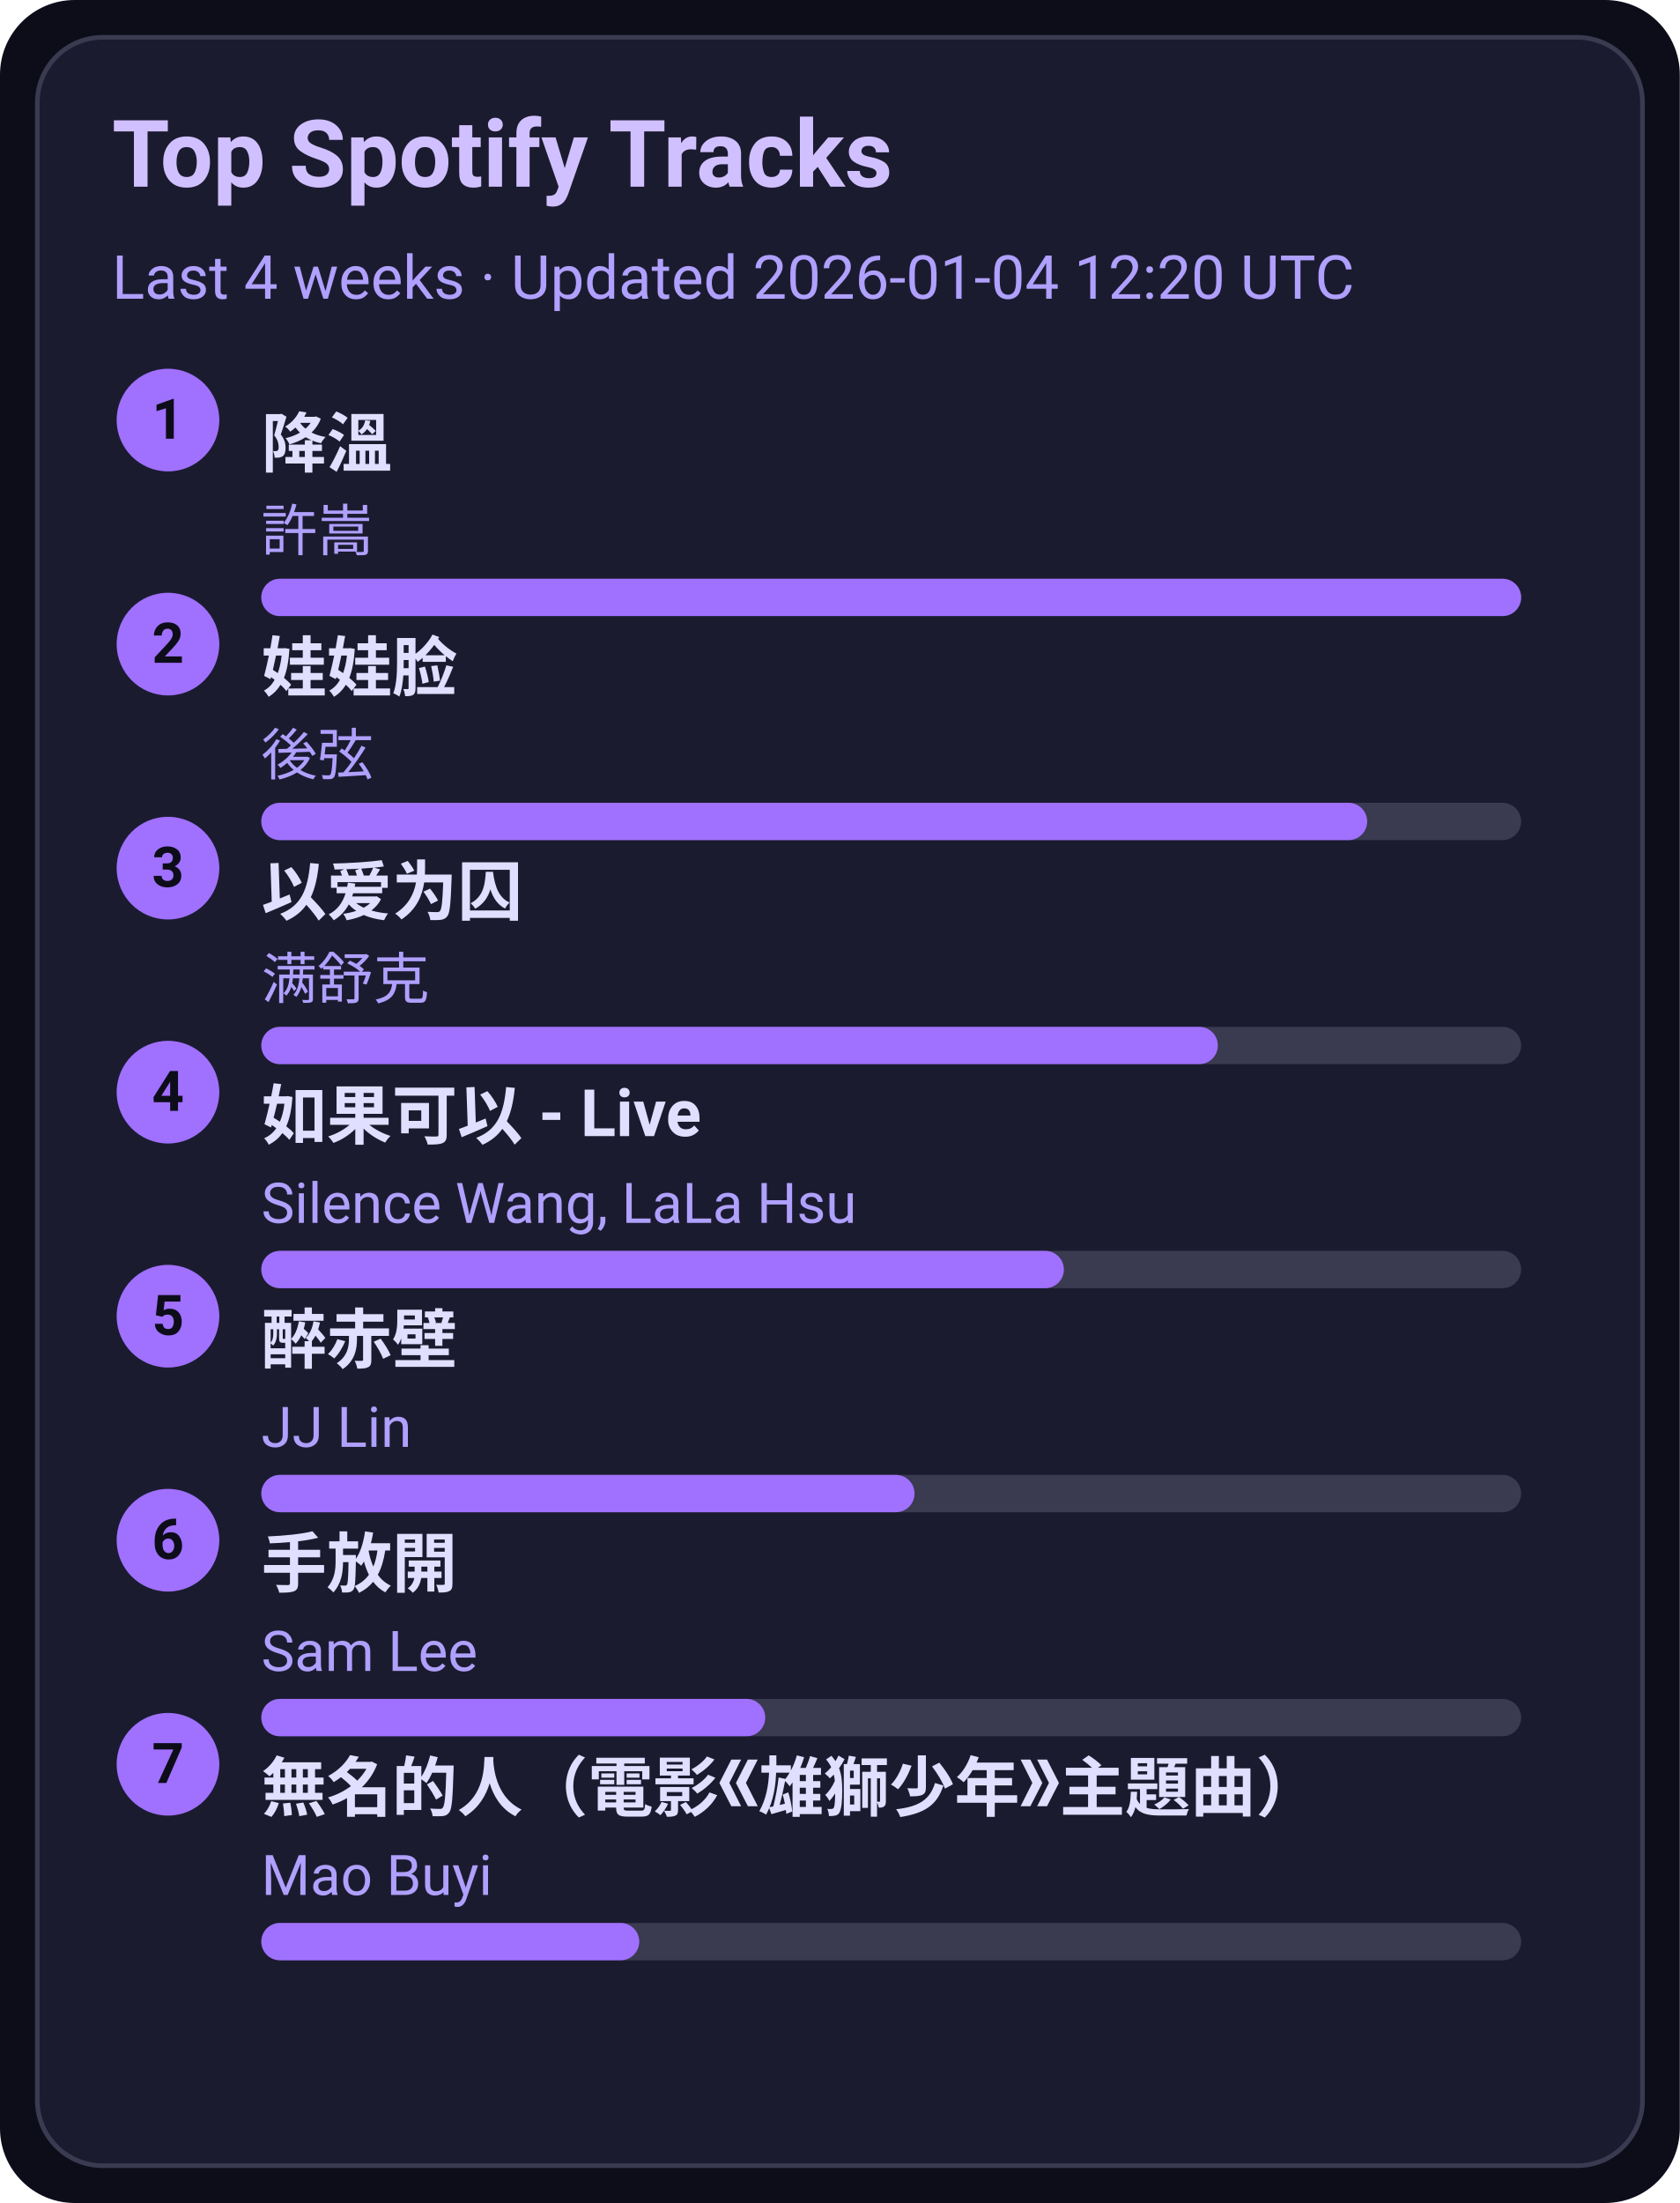
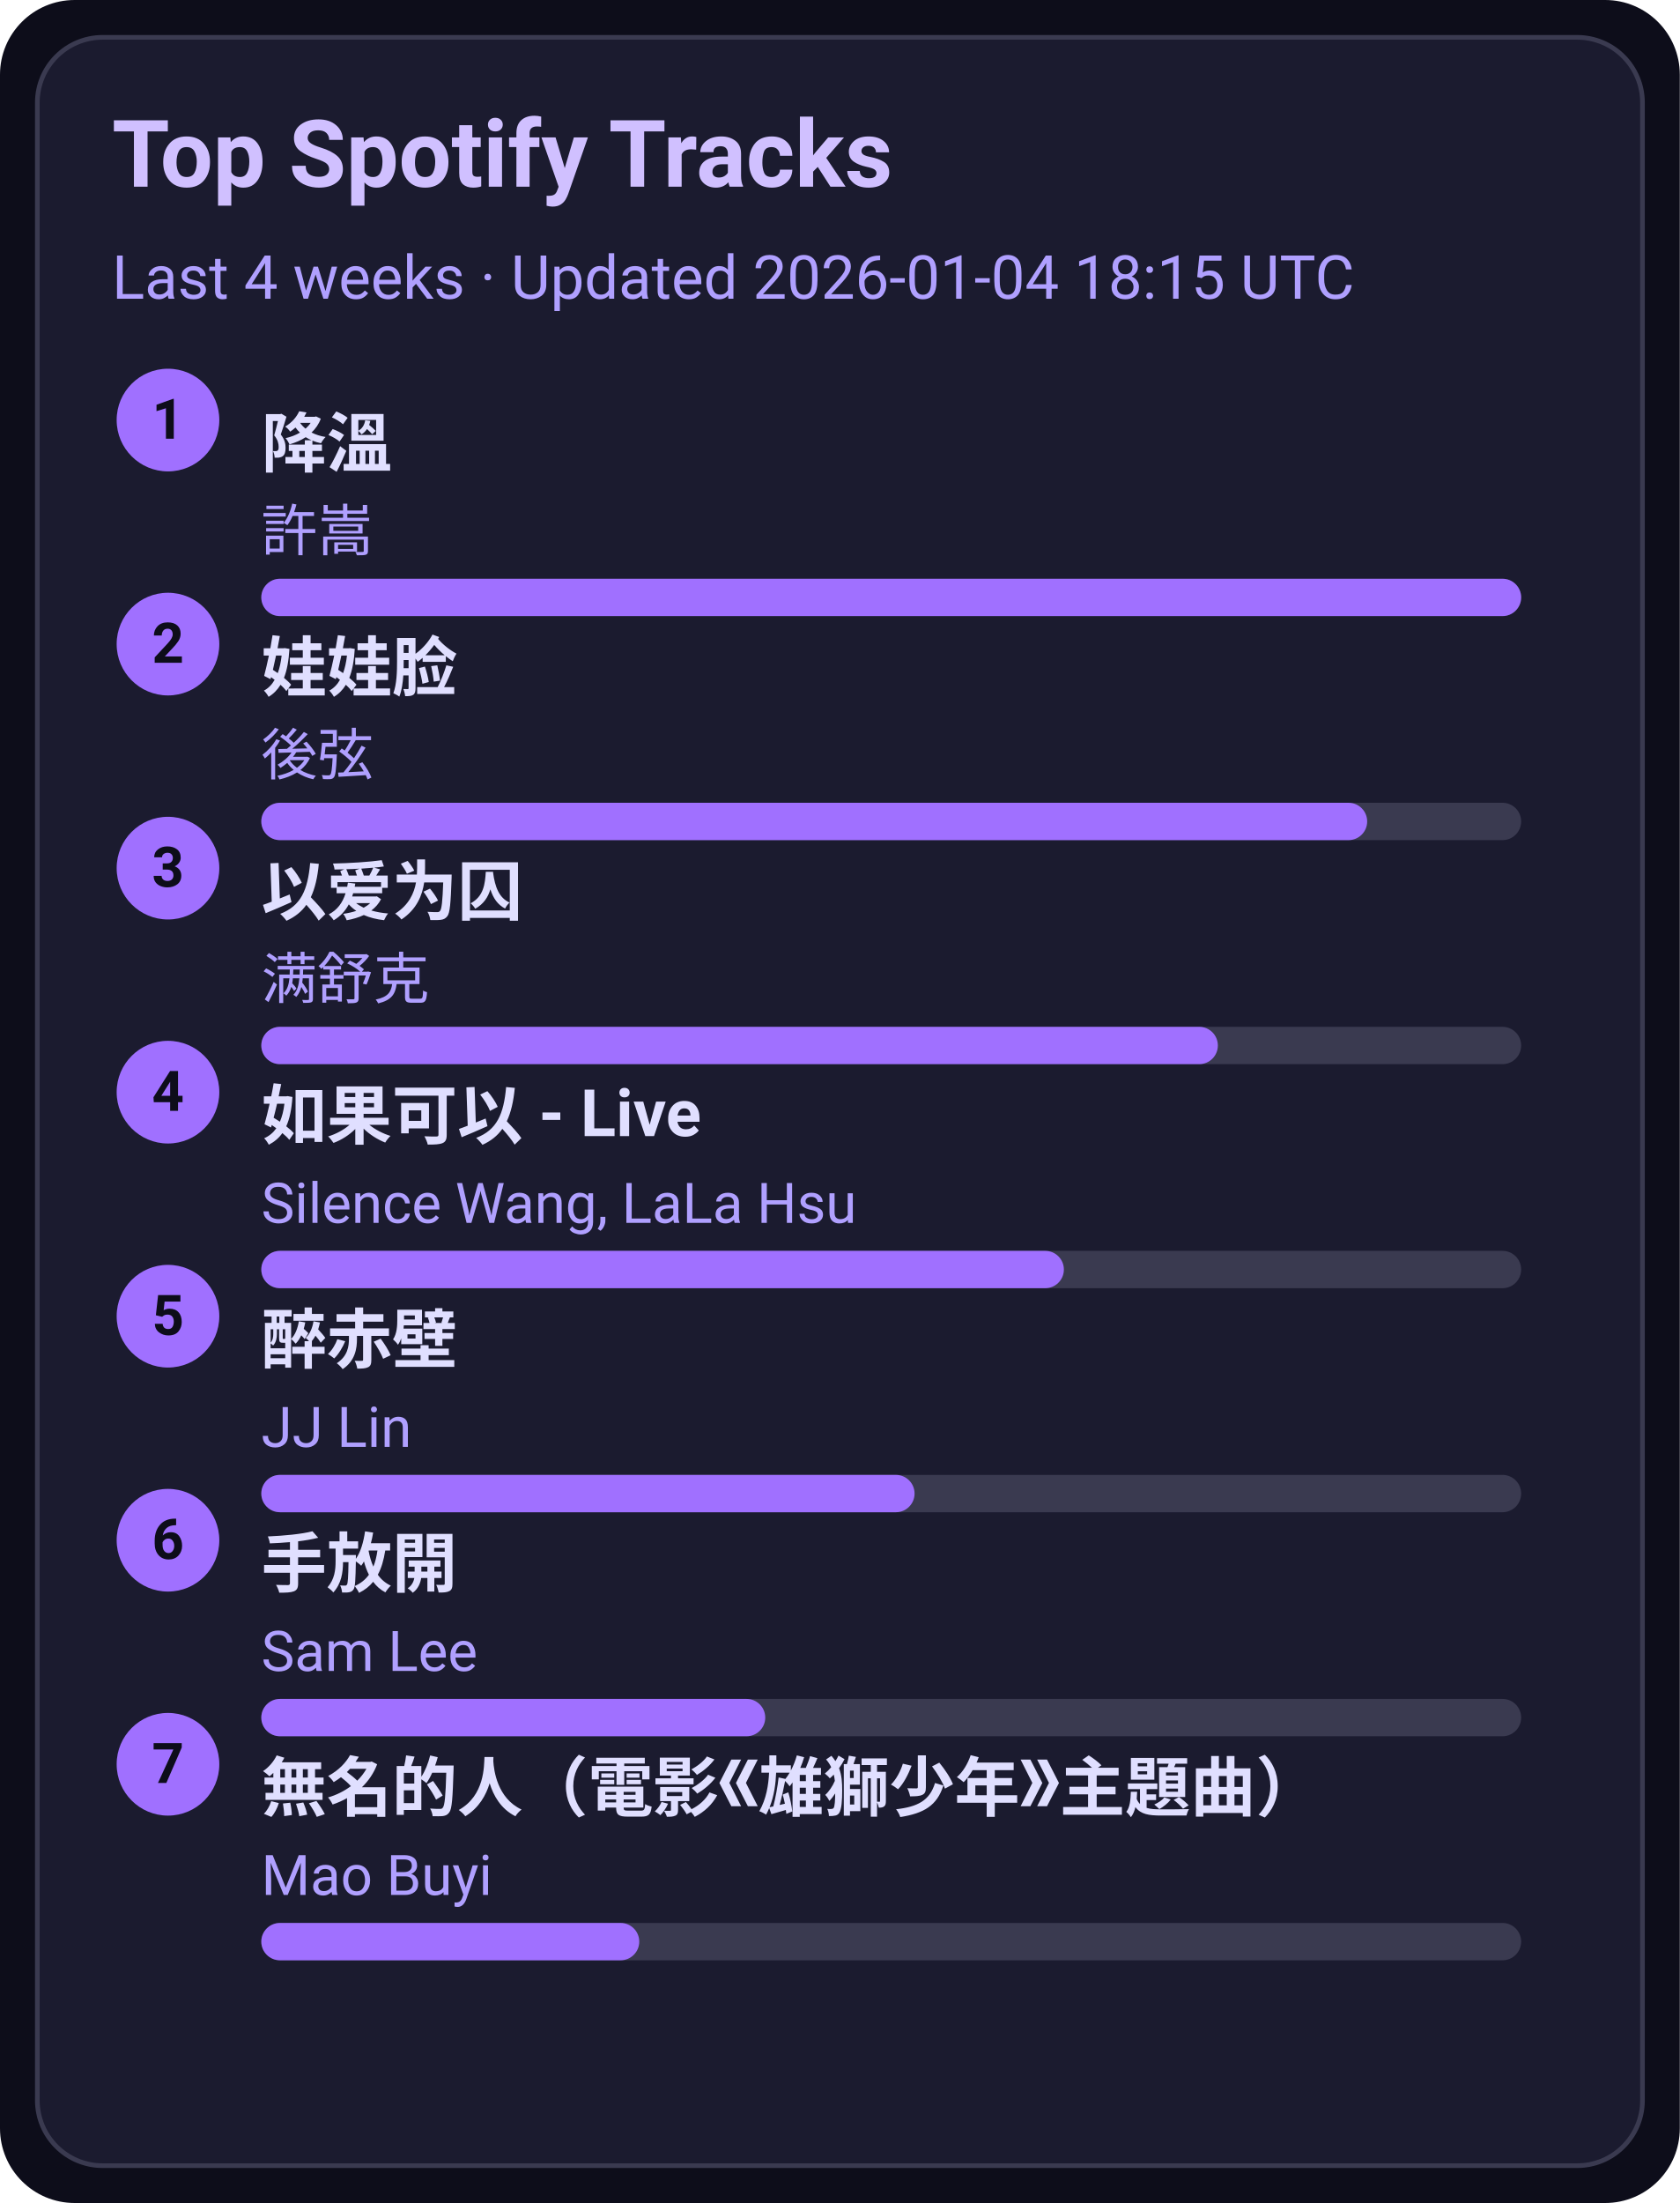
<svg xmlns="http://www.w3.org/2000/svg" width="360" height="472" viewBox="0 0 360 472">
  <style>text{font-family:-apple-system,BlinkMacSystemFont,Segoe UI,Roboto,Ubuntu,Helvetica Neue,Arial,Noto Sans,sans-serif}</style>
  <rect width="360" height="472" rx="16" fill="#0d0d1a" />
  <rect x="8" y="8" width="344" height="456" rx="14" fill="#1b1b2f" stroke="#3a3a50" />
  <text x="24" y="40" font-size="20" fill="#d0c0ff" font-weight="600">Top Spotify Tracks</text>
-   <text x="24" y="64" font-size="13" fill="#b0a0ff">Last 4 weeks · Updated 2026-01-04 12:20 UTC</text>
+   <text x="24" y="64" font-size="13" fill="#b0a0ff">Last 4 weeks · Updated 2026-01-04 18:15 UTC</text>
  <circle cx="36" cy="90" r="11" fill="#a070ff" />
  <text x="36" y="94" text-anchor="middle" font-size="12" fill="#0d0d1a" font-weight="700">1</text>
  <a href="https://open.spotify.com/track/2q9uhrOfyOnBa3oWR1PfYT" target="_blank" rel="noopener noreferrer">
    <text x="56" y="100" font-size="14" fill="#e0dfff" font-weight="600">降溫</text>
  </a>
  <text x="56" y="118" font-size="12" fill="#b0a0ff">許嵩</text>
  <rect x="56" y="124" width="270" height="8" rx="4" fill="#3a3a50" />
  <rect x="56" y="124" width="270" height="8" rx="4" fill="#a070ff" />
  <circle cx="36" cy="138" r="11" fill="#a070ff" />
  <text x="36" y="142" text-anchor="middle" font-size="12" fill="#0d0d1a" font-weight="700">2</text>
  <a href="https://open.spotify.com/track/08ouEICweFmqfgPJnRIQkE" target="_blank" rel="noopener noreferrer">
    <text x="56" y="148" font-size="14" fill="#e0dfff" font-weight="600">娃娃脸</text>
  </a>
  <text x="56" y="166" font-size="12" fill="#b0a0ff">後弦</text>
  <rect x="56" y="172" width="270" height="8" rx="4" fill="#3a3a50" />
  <rect x="56" y="172" width="237" height="8" rx="4" fill="#a070ff" />
  <circle cx="36" cy="186" r="11" fill="#a070ff" />
  <text x="36" y="190" text-anchor="middle" font-size="12" fill="#0d0d1a" font-weight="700">3</text>
  <a href="https://open.spotify.com/track/0RW2LEfGQK5BaIho6sSLqf" target="_blank" rel="noopener noreferrer">
    <text x="56" y="196" font-size="14" fill="#e0dfff" font-weight="600">以爱为囚</text>
  </a>
  <text x="56" y="214" font-size="12" fill="#b0a0ff">满舒克</text>
  <rect x="56" y="220" width="270" height="8" rx="4" fill="#3a3a50" />
  <rect x="56" y="220" width="205" height="8" rx="4" fill="#a070ff" />
  <circle cx="36" cy="234" r="11" fill="#a070ff" />
  <text x="36" y="238" text-anchor="middle" font-size="12" fill="#0d0d1a" font-weight="700">4</text>
  <a href="https://open.spotify.com/track/6IF65dJzfmPcX7jwDegwoo" target="_blank" rel="noopener noreferrer">
    <text x="56" y="244" font-size="14" fill="#e0dfff" font-weight="600">如果可以 - Live</text>
  </a>
  <text x="56" y="262" font-size="12" fill="#b0a0ff">Silence Wang, LaLa Hsu</text>
  <rect x="56" y="268" width="270" height="8" rx="4" fill="#3a3a50" />
  <rect x="56" y="268" width="172" height="8" rx="4" fill="#a070ff" />
  <circle cx="36" cy="282" r="11" fill="#a070ff" />
  <text x="36" y="286" text-anchor="middle" font-size="12" fill="#0d0d1a" font-weight="700">5</text>
  <a href="https://open.spotify.com/track/69lAYqbyHL1A0gctdLd9WV" target="_blank" rel="noopener noreferrer">
    <text x="56" y="292" font-size="14" fill="#e0dfff" font-weight="600">醉赤壁</text>
  </a>
  <text x="56" y="310" font-size="12" fill="#b0a0ff">JJ Lin</text>
  <rect x="56" y="316" width="270" height="8" rx="4" fill="#3a3a50" />
  <rect x="56" y="316" width="140" height="8" rx="4" fill="#a070ff" />
  <circle cx="36" cy="330" r="11" fill="#a070ff" />
  <text x="36" y="334" text-anchor="middle" font-size="12" fill="#0d0d1a" font-weight="700">6</text>
  <a href="https://open.spotify.com/track/2Dd9EXYXI2NNrLG61OtWQv" target="_blank" rel="noopener noreferrer">
    <text x="56" y="340" font-size="14" fill="#e0dfff" font-weight="600">手放開</text>
  </a>
  <text x="56" y="358" font-size="12" fill="#b0a0ff">Sam Lee</text>
  <rect x="56" y="364" width="270" height="8" rx="4" fill="#3a3a50" />
  <rect x="56" y="364" width="108" height="8" rx="4" fill="#a070ff" />
  <circle cx="36" cy="378" r="11" fill="#a070ff" />
  <text x="36" y="382" text-anchor="middle" font-size="12" fill="#0d0d1a" font-weight="700">7</text>
  <a href="https://open.spotify.com/track/72kP6AJqsEeSLkO640Tu7F" target="_blank" rel="noopener noreferrer">
    <text x="56" y="388" font-size="14" fill="#e0dfff" font-weight="600">無名的人（電影《雄獅少年》主題曲）</text>
  </a>
  <text x="56" y="406" font-size="12" fill="#b0a0ff">Mao Buyi</text>
  <rect x="56" y="412" width="270" height="8" rx="4" fill="#3a3a50" />
  <rect x="56" y="412" width="81" height="8" rx="4" fill="#a070ff" />
</svg>
